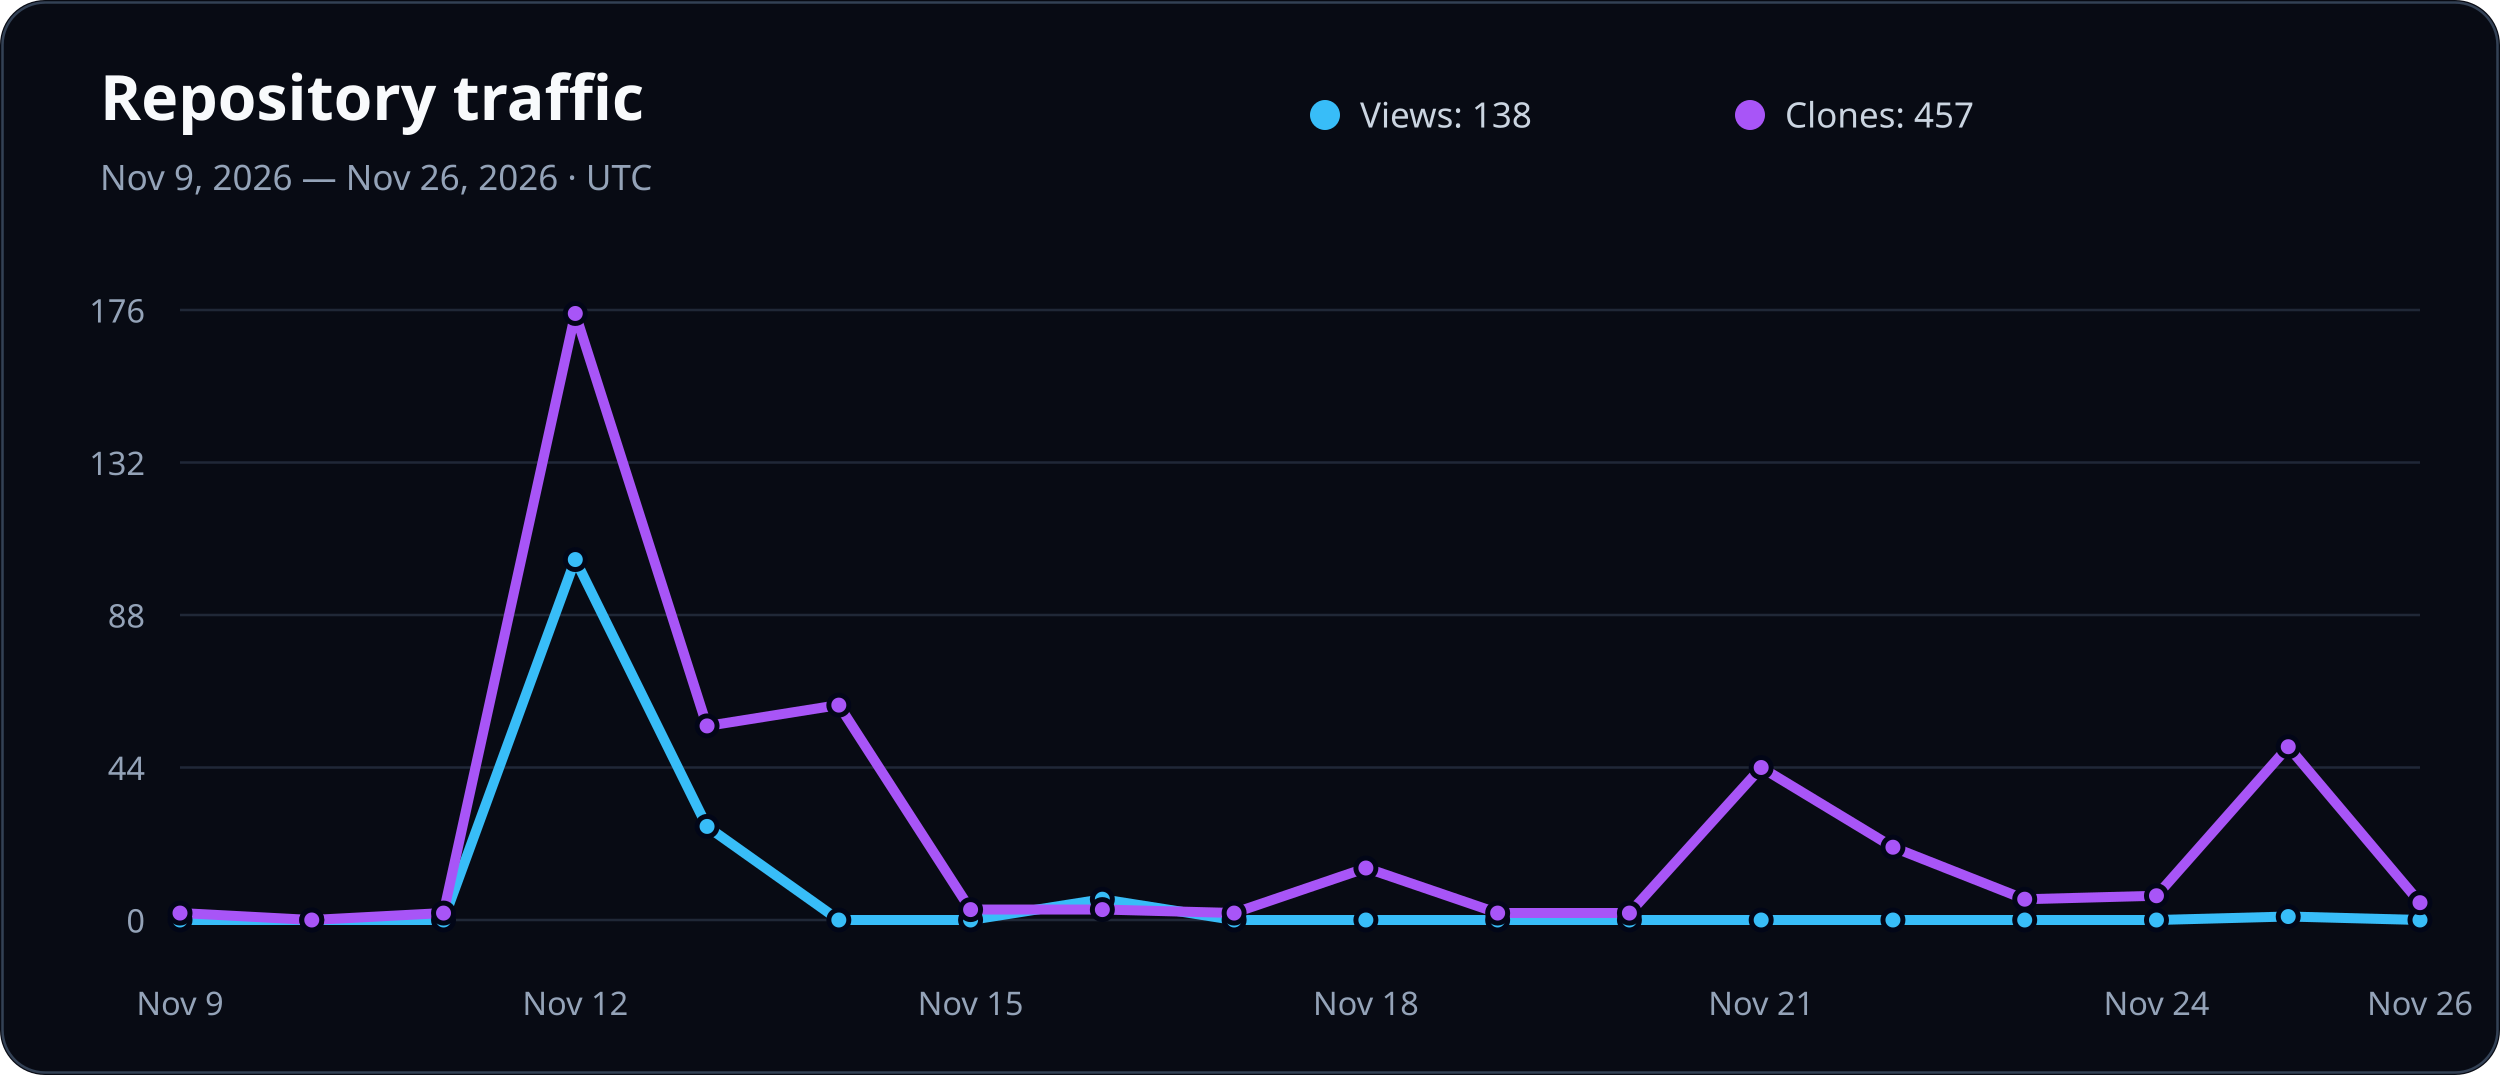
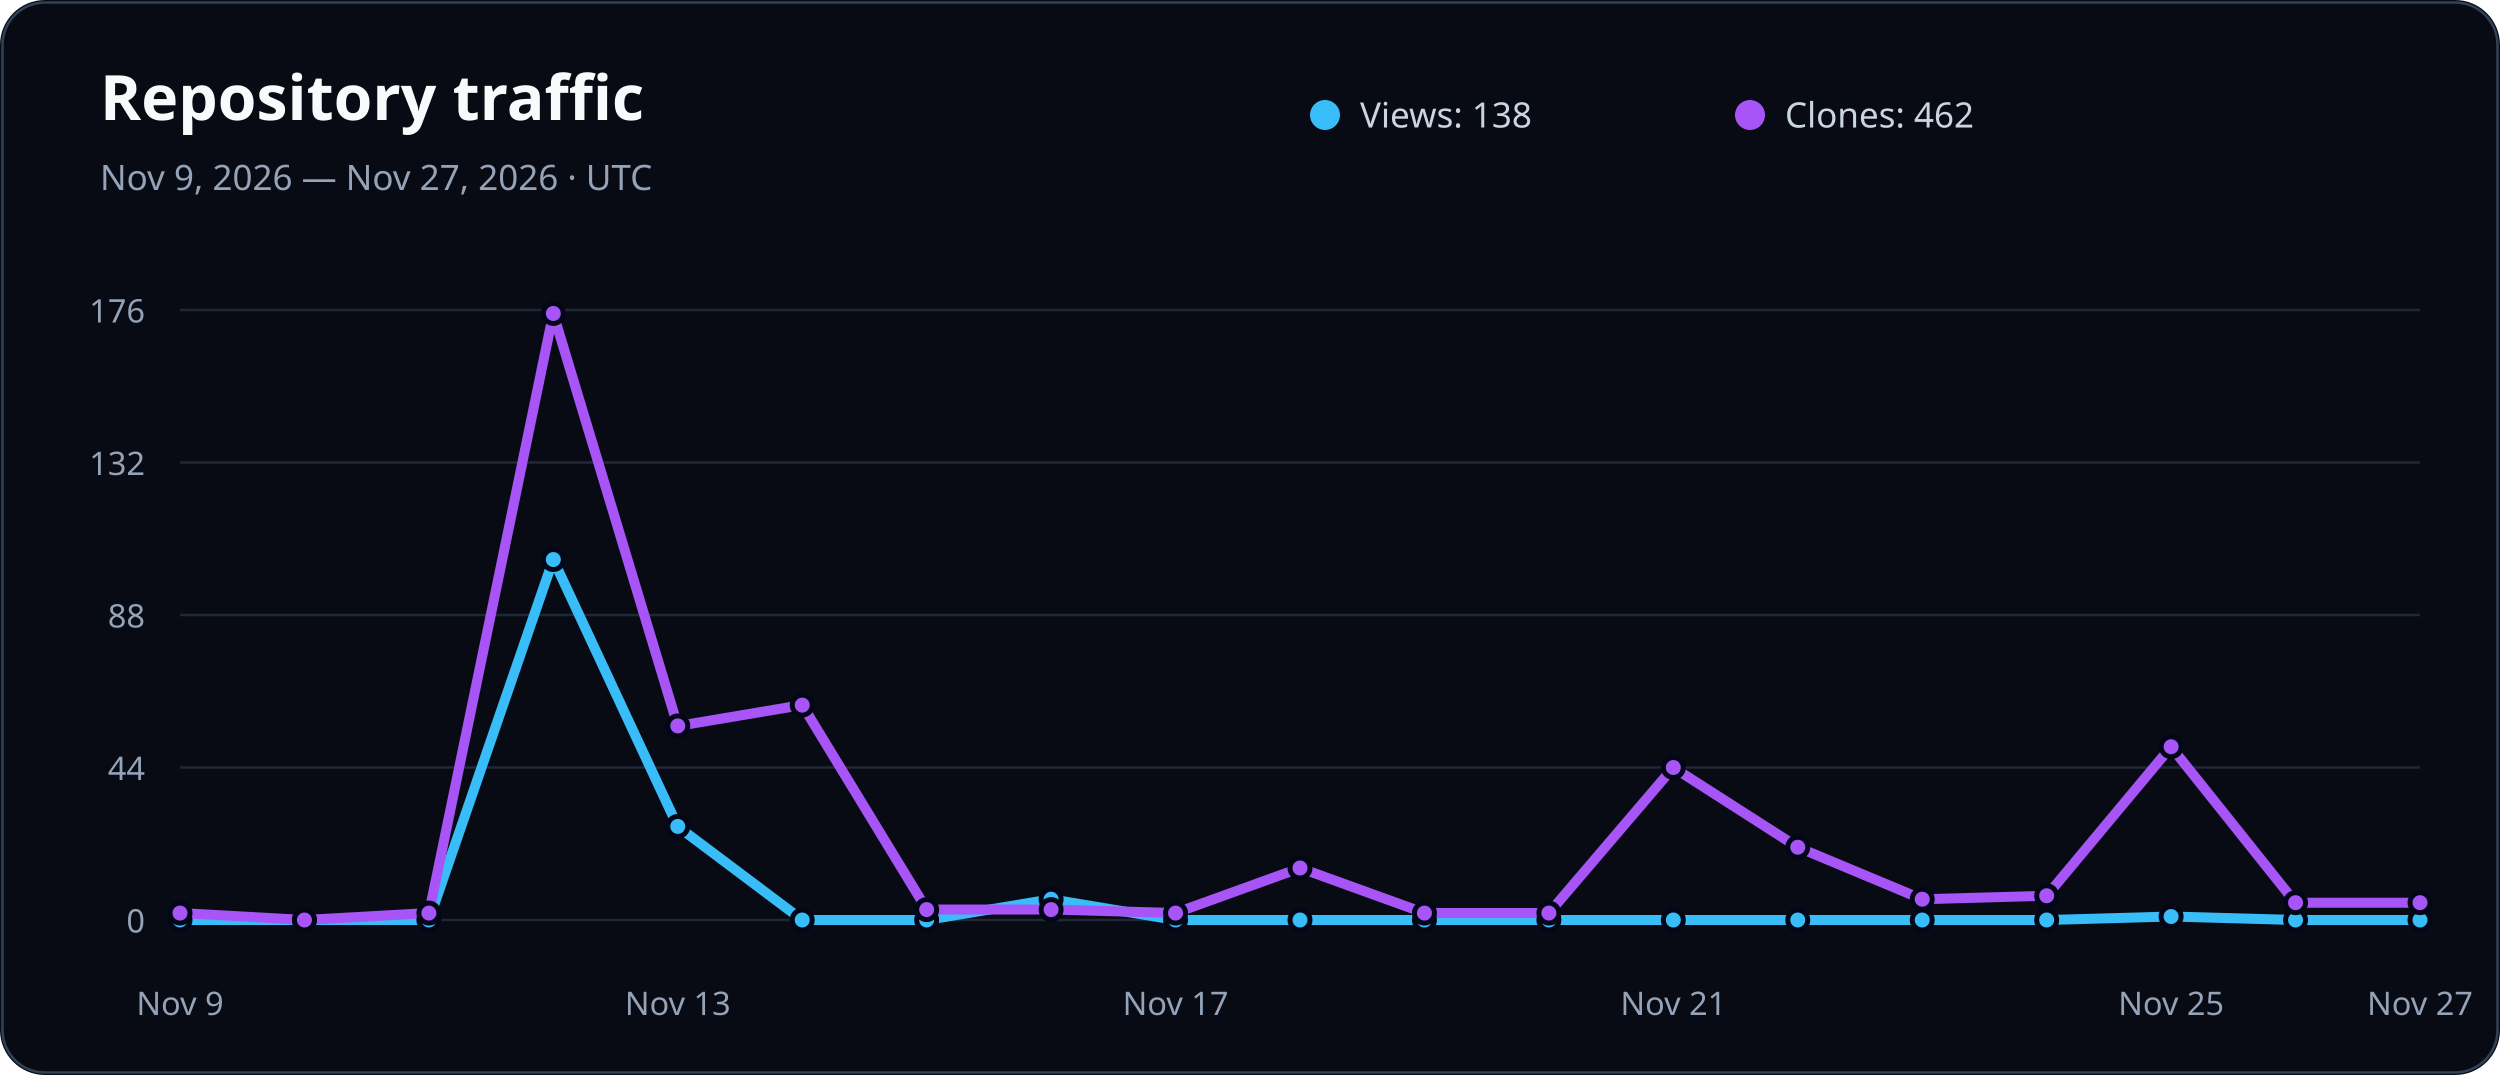
<svg xmlns="http://www.w3.org/2000/svg" width="1000" height="430" viewBox="0 0 1000 430" role="img" aria-labelledby="title description">
  <rect width="1000" height="430" rx="18" fill="#080b14" />
  <rect x="1" y="1" width="998" height="428" rx="17" fill="none" stroke="#334155" />
  <text x="40" y="48" fill="#f8fafc" font-family="system-ui, sans-serif" font-size="25" font-weight="800">Repository traffic</text>
-   <text x="40" y="76" fill="#94a3b8" font-family="system-ui, sans-serif" font-size="14">Nov 9, 2026 — Nov 26, 2026 · UTC</text>
+   <text x="40" y="76" fill="#94a3b8" font-family="system-ui, sans-serif" font-size="14">Nov 9, 2026 — Nov 27, 2026 · UTC</text>
  <circle cx="530" cy="46" r="6" fill="#38bdf8" />
  <text x="544" y="51" fill="#cbd5e1" font-family="system-ui, sans-serif" font-size="14">Views: 138</text>
  <circle cx="700" cy="46" r="6" fill="#a855f7" />
-   <text x="714" y="51" fill="#cbd5e1" font-family="system-ui, sans-serif" font-size="14">Clones: 457</text>
+   <text x="714" y="51" fill="#cbd5e1" font-family="system-ui, sans-serif" font-size="14">Clones: 462</text>
  <line x1="72" x2="968" y1="368" y2="368" stroke="#334155" stroke-opacity="0.55" />
  <text x="58" y="373" fill="#94a3b8" font-family="system-ui, sans-serif" font-size="13" text-anchor="end">0</text>
  <line x1="72" x2="968" y1="307" y2="307" stroke="#334155" stroke-opacity="0.55" />
  <text x="58" y="312" fill="#94a3b8" font-family="system-ui, sans-serif" font-size="13" text-anchor="end">44</text>
  <line x1="72" x2="968" y1="246" y2="246" stroke="#334155" stroke-opacity="0.55" />
  <text x="58" y="251" fill="#94a3b8" font-family="system-ui, sans-serif" font-size="13" text-anchor="end">88</text>
  <line x1="72" x2="968" y1="185" y2="185" stroke="#334155" stroke-opacity="0.55" />
  <text x="58" y="190" fill="#94a3b8" font-family="system-ui, sans-serif" font-size="13" text-anchor="end">132</text>
  <line x1="72" x2="968" y1="124" y2="124" stroke="#334155" stroke-opacity="0.55" />
  <text x="58" y="129" fill="#94a3b8" font-family="system-ui, sans-serif" font-size="13" text-anchor="end">176</text>
  <text x="72" y="406" fill="#94a3b8" font-family="system-ui, sans-serif" font-size="13" text-anchor="middle">Nov 9</text>
-   <text x="230.118" y="406" fill="#94a3b8" font-family="system-ui, sans-serif" font-size="13" text-anchor="middle">Nov 12</text>
-   <text x="388.235" y="406" fill="#94a3b8" font-family="system-ui, sans-serif" font-size="13" text-anchor="middle">Nov 15</text>
-   <text x="546.353" y="406" fill="#94a3b8" font-family="system-ui, sans-serif" font-size="13" text-anchor="middle">Nov 18</text>
-   <text x="704.471" y="406" fill="#94a3b8" font-family="system-ui, sans-serif" font-size="13" text-anchor="middle">Nov 21</text>
-   <text x="862.588" y="406" fill="#94a3b8" font-family="system-ui, sans-serif" font-size="13" text-anchor="middle">Nov 24</text>
-   <text x="968" y="406" fill="#94a3b8" font-family="system-ui, sans-serif" font-size="13" text-anchor="middle">Nov 26</text>
-   <polyline points="72.0,368.0 124.7,368.0 177.4,368.0 230.1,223.8 282.8,330.6 335.5,368.0 388.2,368.0 440.9,359.7 493.6,368.0 546.4,368.0 599.1,368.0 651.8,368.0 704.5,368.0 757.2,368.0 809.9,368.0 862.6,368.0 915.3,366.6 968.0,368.0" fill="none" stroke="#38bdf8" stroke-width="4" stroke-linecap="round" stroke-linejoin="round" />
-   <polyline points="72.0,365.2 124.7,368.0 177.4,365.2 230.1,125.4 282.8,290.4 335.5,282.0 388.2,363.8 440.9,363.8 493.6,365.2 546.4,347.2 599.1,365.2 651.8,365.2 704.5,307.0 757.2,338.9 809.9,359.7 862.6,358.3 915.3,298.7 968.0,361.1" fill="none" stroke="#a855f7" stroke-width="4" stroke-linecap="round" stroke-linejoin="round" />
+   <text x="271.111" y="406" fill="#94a3b8" font-family="system-ui, sans-serif" font-size="13" text-anchor="middle">Nov 13</text>
+   <text x="470.222" y="406" fill="#94a3b8" font-family="system-ui, sans-serif" font-size="13" text-anchor="middle">Nov 17</text>
+   <text x="669.333" y="406" fill="#94a3b8" font-family="system-ui, sans-serif" font-size="13" text-anchor="middle">Nov 21</text>
+   <text x="868.444" y="406" fill="#94a3b8" font-family="system-ui, sans-serif" font-size="13" text-anchor="middle">Nov 25</text>
+   <text x="968" y="406" fill="#94a3b8" font-family="system-ui, sans-serif" font-size="13" text-anchor="middle">Nov 27</text>
+   <polyline points="72.0,368.0 121.8,368.0 171.6,368.0 221.3,223.8 271.1,330.6 320.9,368.0 370.7,368.0 420.4,359.7 470.2,368.0 520.0,368.0 569.8,368.0 619.6,368.0 669.3,368.0 719.1,368.0 768.9,368.0 818.7,368.0 868.4,366.6 918.2,368.0 968.0,368.0" fill="none" stroke="#38bdf8" stroke-width="4" stroke-linecap="round" stroke-linejoin="round" />
+   <polyline points="72.0,365.2 121.8,368.0 171.6,365.2 221.3,125.4 271.1,290.4 320.9,282.0 370.7,363.8 420.4,363.8 470.2,365.2 520.0,347.2 569.8,365.2 619.6,365.2 669.3,307.0 719.1,338.9 768.9,359.7 818.7,358.3 868.4,298.7 918.2,361.1 968.0,361.1" fill="none" stroke="#a855f7" stroke-width="4" stroke-linecap="round" stroke-linejoin="round" />
  <circle cx="72" cy="368" r="4" fill="#38bdf8" stroke="#020617" stroke-width="2" />
  <circle cx="72" cy="365.227" r="4" fill="#a855f7" stroke="#020617" stroke-width="2" />
-   <circle cx="124.706" cy="368" r="4" fill="#38bdf8" stroke="#020617" stroke-width="2" />
-   <circle cx="124.706" cy="368" r="4" fill="#a855f7" stroke="#020617" stroke-width="2" />
-   <circle cx="177.412" cy="368" r="4" fill="#38bdf8" stroke="#020617" stroke-width="2" />
-   <circle cx="177.412" cy="365.227" r="4" fill="#a855f7" stroke="#020617" stroke-width="2" />
-   <circle cx="230.118" cy="223.818" r="4" fill="#38bdf8" stroke="#020617" stroke-width="2" />
-   <circle cx="230.118" cy="125.386" r="4" fill="#a855f7" stroke="#020617" stroke-width="2" />
-   <circle cx="282.824" cy="330.568" r="4" fill="#38bdf8" stroke="#020617" stroke-width="2" />
-   <circle cx="282.824" cy="290.364" r="4" fill="#a855f7" stroke="#020617" stroke-width="2" />
-   <circle cx="335.529" cy="368" r="4" fill="#38bdf8" stroke="#020617" stroke-width="2" />
-   <circle cx="335.529" cy="282.045" r="4" fill="#a855f7" stroke="#020617" stroke-width="2" />
-   <circle cx="388.235" cy="368" r="4" fill="#38bdf8" stroke="#020617" stroke-width="2" />
-   <circle cx="388.235" cy="363.841" r="4" fill="#a855f7" stroke="#020617" stroke-width="2" />
-   <circle cx="440.941" cy="359.682" r="4" fill="#38bdf8" stroke="#020617" stroke-width="2" />
-   <circle cx="440.941" cy="363.841" r="4" fill="#a855f7" stroke="#020617" stroke-width="2" />
-   <circle cx="493.647" cy="368" r="4" fill="#38bdf8" stroke="#020617" stroke-width="2" />
-   <circle cx="493.647" cy="365.227" r="4" fill="#a855f7" stroke="#020617" stroke-width="2" />
-   <circle cx="546.353" cy="368" r="4" fill="#38bdf8" stroke="#020617" stroke-width="2" />
-   <circle cx="546.353" cy="347.205" r="4" fill="#a855f7" stroke="#020617" stroke-width="2" />
-   <circle cx="599.059" cy="368" r="4" fill="#38bdf8" stroke="#020617" stroke-width="2" />
-   <circle cx="599.059" cy="365.227" r="4" fill="#a855f7" stroke="#020617" stroke-width="2" />
-   <circle cx="651.765" cy="368" r="4" fill="#38bdf8" stroke="#020617" stroke-width="2" />
-   <circle cx="651.765" cy="365.227" r="4" fill="#a855f7" stroke="#020617" stroke-width="2" />
-   <circle cx="704.471" cy="368" r="4" fill="#38bdf8" stroke="#020617" stroke-width="2" />
-   <circle cx="704.471" cy="307" r="4" fill="#a855f7" stroke="#020617" stroke-width="2" />
-   <circle cx="757.176" cy="368" r="4" fill="#38bdf8" stroke="#020617" stroke-width="2" />
-   <circle cx="757.176" cy="338.886" r="4" fill="#a855f7" stroke="#020617" stroke-width="2" />
-   <circle cx="809.882" cy="368" r="4" fill="#38bdf8" stroke="#020617" stroke-width="2" />
-   <circle cx="809.882" cy="359.682" r="4" fill="#a855f7" stroke="#020617" stroke-width="2" />
-   <circle cx="862.588" cy="368" r="4" fill="#38bdf8" stroke="#020617" stroke-width="2" />
-   <circle cx="862.588" cy="358.295" r="4" fill="#a855f7" stroke="#020617" stroke-width="2" />
-   <circle cx="915.294" cy="366.614" r="4" fill="#38bdf8" stroke="#020617" stroke-width="2" />
-   <circle cx="915.294" cy="298.682" r="4" fill="#a855f7" stroke="#020617" stroke-width="2" />
+   <circle cx="121.778" cy="368" r="4" fill="#38bdf8" stroke="#020617" stroke-width="2" />
+   <circle cx="121.778" cy="368" r="4" fill="#a855f7" stroke="#020617" stroke-width="2" />
+   <circle cx="171.556" cy="368" r="4" fill="#38bdf8" stroke="#020617" stroke-width="2" />
+   <circle cx="171.556" cy="365.227" r="4" fill="#a855f7" stroke="#020617" stroke-width="2" />
+   <circle cx="221.333" cy="223.818" r="4" fill="#38bdf8" stroke="#020617" stroke-width="2" />
+   <circle cx="221.333" cy="125.386" r="4" fill="#a855f7" stroke="#020617" stroke-width="2" />
+   <circle cx="271.111" cy="330.568" r="4" fill="#38bdf8" stroke="#020617" stroke-width="2" />
+   <circle cx="271.111" cy="290.364" r="4" fill="#a855f7" stroke="#020617" stroke-width="2" />
+   <circle cx="320.889" cy="368" r="4" fill="#38bdf8" stroke="#020617" stroke-width="2" />
+   <circle cx="320.889" cy="282.045" r="4" fill="#a855f7" stroke="#020617" stroke-width="2" />
+   <circle cx="370.667" cy="368" r="4" fill="#38bdf8" stroke="#020617" stroke-width="2" />
+   <circle cx="370.667" cy="363.841" r="4" fill="#a855f7" stroke="#020617" stroke-width="2" />
+   <circle cx="420.444" cy="359.682" r="4" fill="#38bdf8" stroke="#020617" stroke-width="2" />
+   <circle cx="420.444" cy="363.841" r="4" fill="#a855f7" stroke="#020617" stroke-width="2" />
+   <circle cx="470.222" cy="368" r="4" fill="#38bdf8" stroke="#020617" stroke-width="2" />
+   <circle cx="470.222" cy="365.227" r="4" fill="#a855f7" stroke="#020617" stroke-width="2" />
+   <circle cx="520" cy="368" r="4" fill="#38bdf8" stroke="#020617" stroke-width="2" />
+   <circle cx="520" cy="347.205" r="4" fill="#a855f7" stroke="#020617" stroke-width="2" />
+   <circle cx="569.778" cy="368" r="4" fill="#38bdf8" stroke="#020617" stroke-width="2" />
+   <circle cx="569.778" cy="365.227" r="4" fill="#a855f7" stroke="#020617" stroke-width="2" />
+   <circle cx="619.556" cy="368" r="4" fill="#38bdf8" stroke="#020617" stroke-width="2" />
+   <circle cx="619.556" cy="365.227" r="4" fill="#a855f7" stroke="#020617" stroke-width="2" />
+   <circle cx="669.333" cy="368" r="4" fill="#38bdf8" stroke="#020617" stroke-width="2" />
+   <circle cx="669.333" cy="307" r="4" fill="#a855f7" stroke="#020617" stroke-width="2" />
+   <circle cx="719.111" cy="368" r="4" fill="#38bdf8" stroke="#020617" stroke-width="2" />
+   <circle cx="719.111" cy="338.886" r="4" fill="#a855f7" stroke="#020617" stroke-width="2" />
+   <circle cx="768.889" cy="368" r="4" fill="#38bdf8" stroke="#020617" stroke-width="2" />
+   <circle cx="768.889" cy="359.682" r="4" fill="#a855f7" stroke="#020617" stroke-width="2" />
+   <circle cx="818.667" cy="368" r="4" fill="#38bdf8" stroke="#020617" stroke-width="2" />
+   <circle cx="818.667" cy="358.295" r="4" fill="#a855f7" stroke="#020617" stroke-width="2" />
+   <circle cx="868.444" cy="366.614" r="4" fill="#38bdf8" stroke="#020617" stroke-width="2" />
+   <circle cx="868.444" cy="298.682" r="4" fill="#a855f7" stroke="#020617" stroke-width="2" />
+   <circle cx="918.222" cy="368" r="4" fill="#38bdf8" stroke="#020617" stroke-width="2" />
+   <circle cx="918.222" cy="361.068" r="4" fill="#a855f7" stroke="#020617" stroke-width="2" />
  <circle cx="968" cy="368" r="4" fill="#38bdf8" stroke="#020617" stroke-width="2" />
  <circle cx="968" cy="361.068" r="4" fill="#a855f7" stroke="#020617" stroke-width="2" />
</svg>
